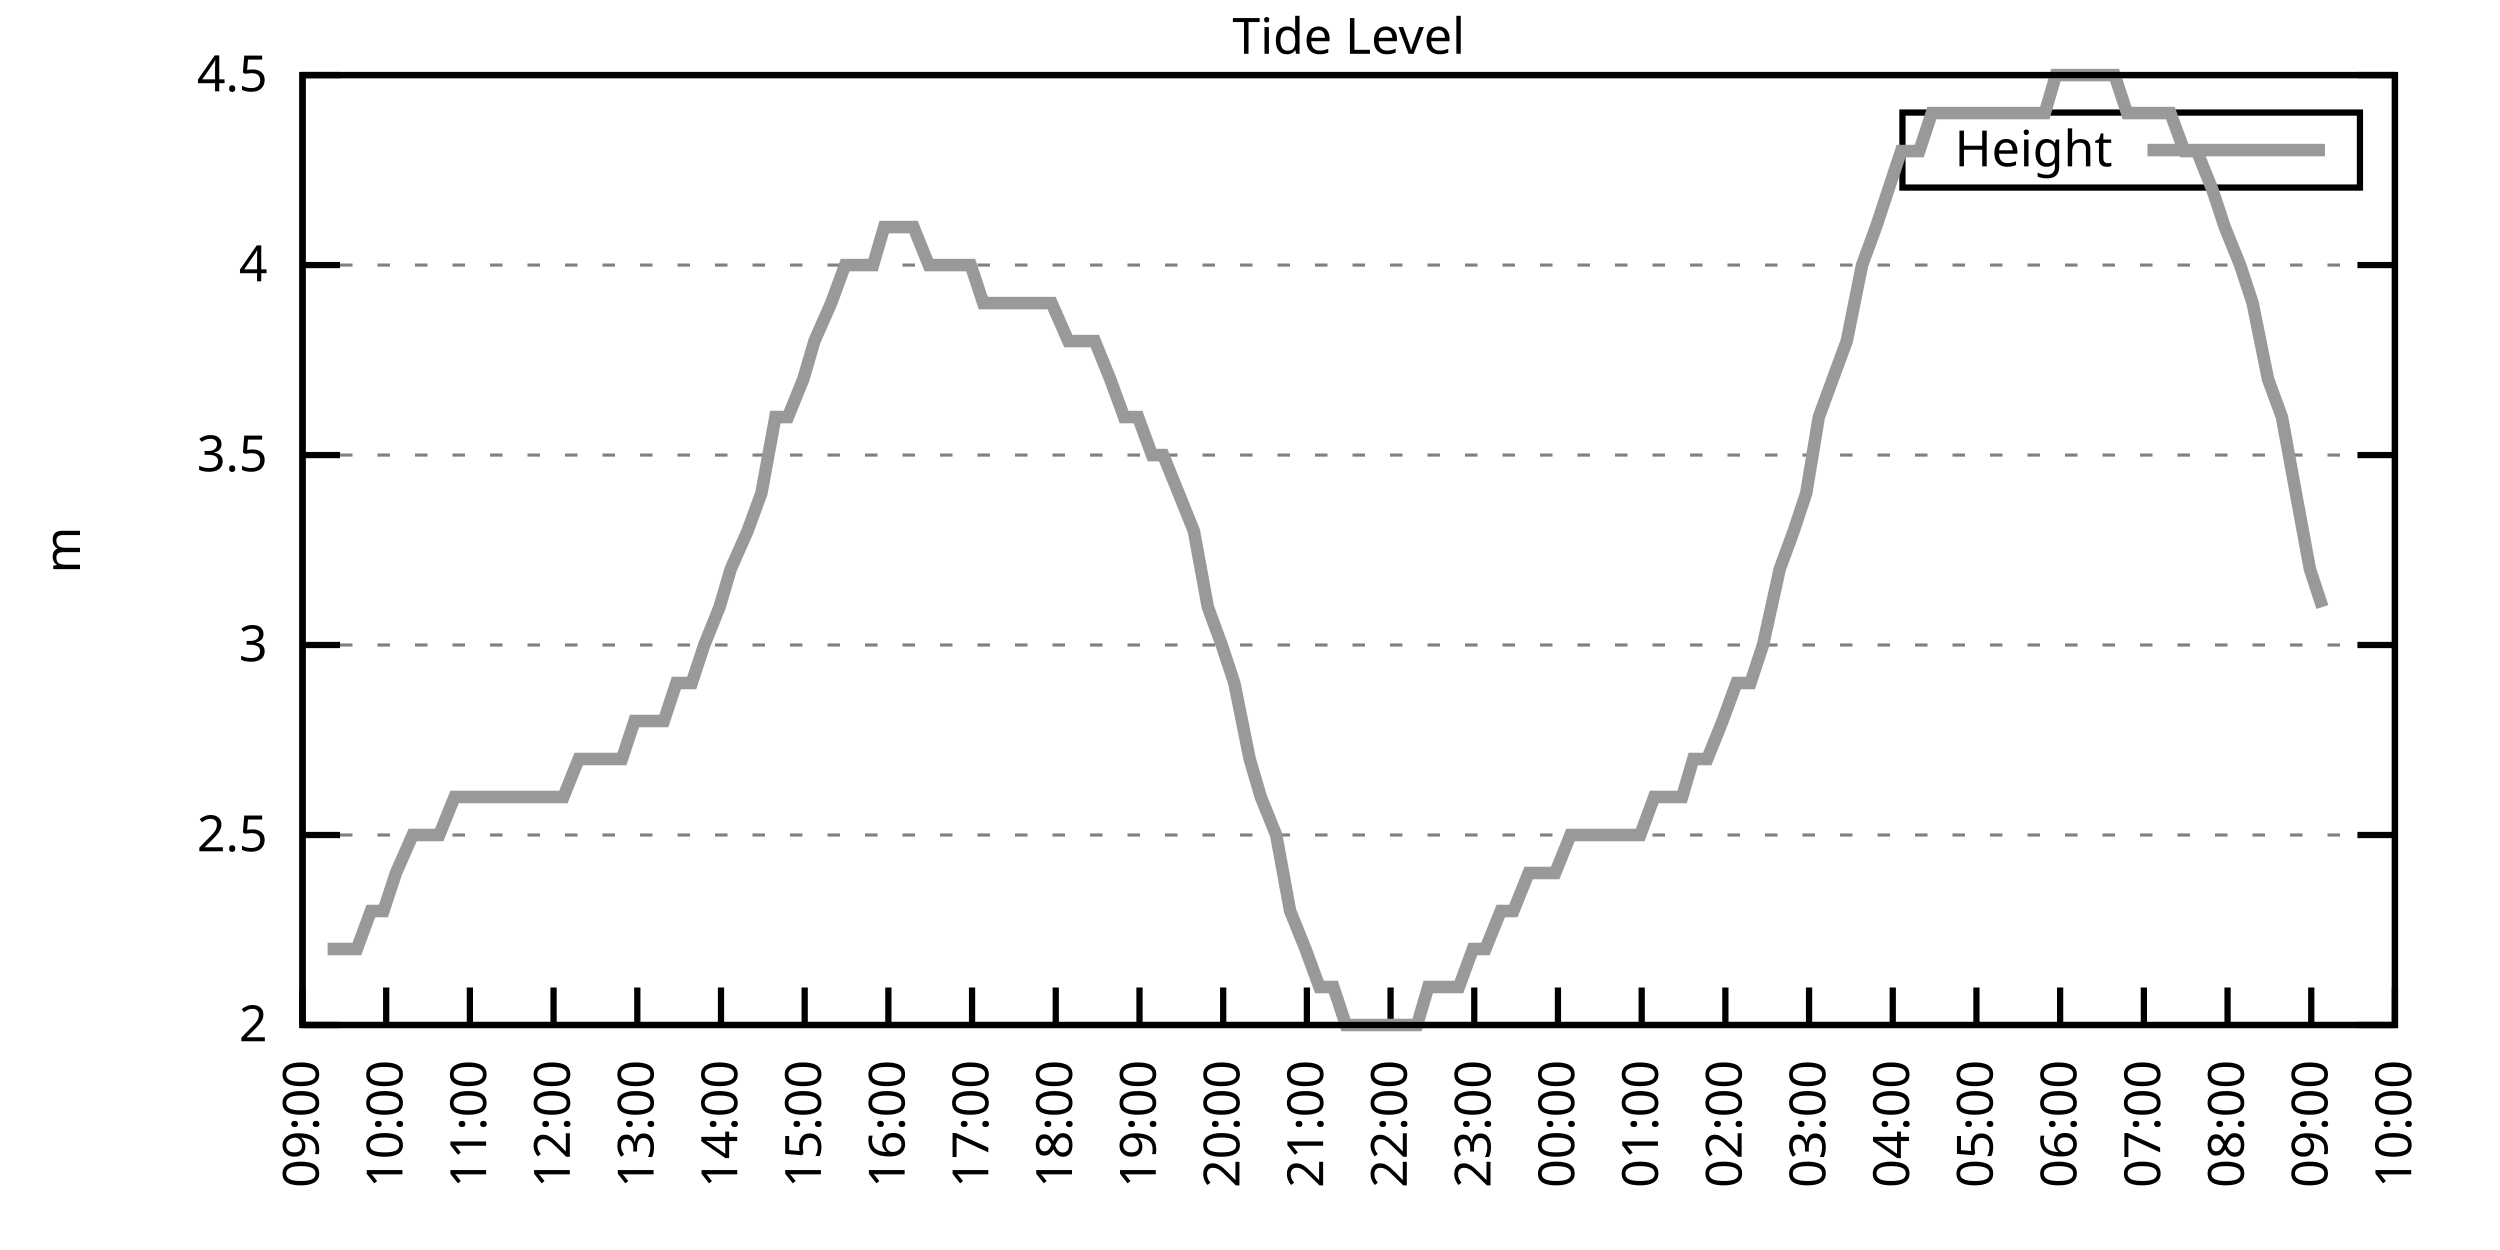
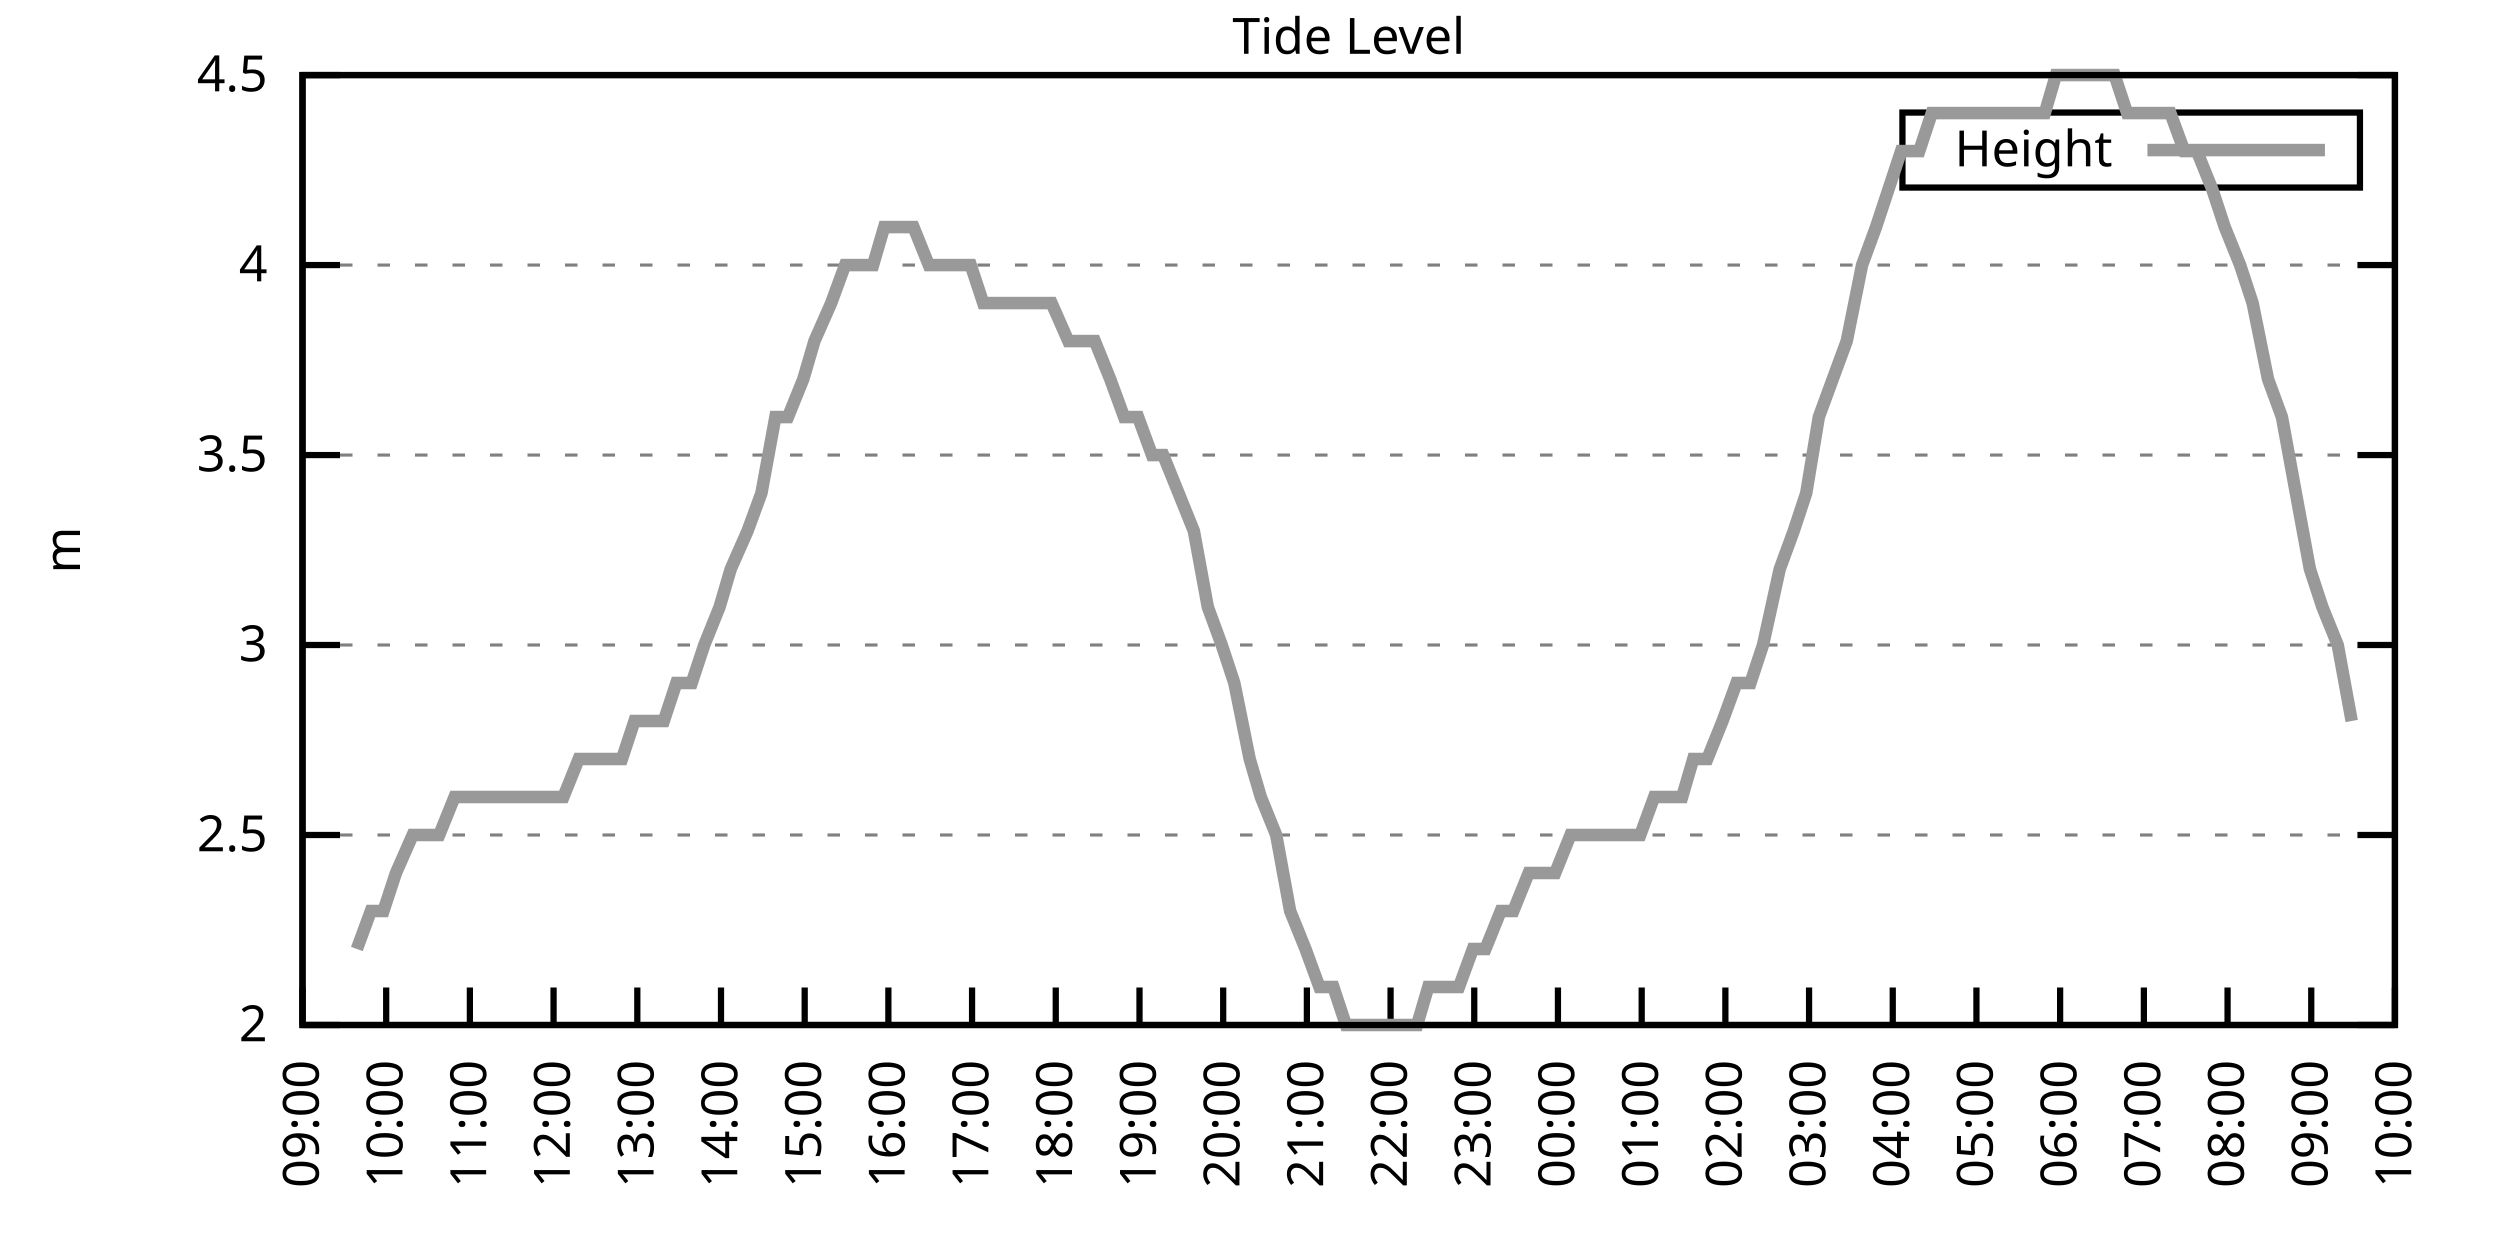
<svg xmlns="http://www.w3.org/2000/svg" xmlns:xlink="http://www.w3.org/1999/xlink" width="400" height="200" viewBox="0 0 400 200">
  <g id="gnuplot_canvas">
    <rect x="0" y="0" width="400" height="200" fill="none" />
    <defs>
      <circle id="gpDot" r="0.5" stroke-width="0.5" stroke="currentColor" />
      <path id="gpPt0" stroke-width="0.333" stroke="currentColor" d="M-1,0 h2 M0,-1 v2" />
      <path id="gpPt1" stroke-width="0.333" stroke="currentColor" d="M-1,-1 L1,1 M1,-1 L-1,1" />
      <path id="gpPt2" stroke-width="0.333" stroke="currentColor" d="M-1,0 L1,0 M0,-1 L0,1 M-1,-1 L1,1 M-1,1 L1,-1" />
      <rect id="gpPt3" stroke-width="0.333" stroke="currentColor" x="-1" y="-1" width="2" height="2" />
      <rect id="gpPt4" stroke-width="0.333" stroke="currentColor" fill="currentColor" x="-1" y="-1" width="2" height="2" />
      <circle id="gpPt5" stroke-width="0.333" stroke="currentColor" cx="0" cy="0" r="1" />
      <use xlink:href="#gpPt5" id="gpPt6" fill="currentColor" stroke="none" />
      <path id="gpPt7" stroke-width="0.333" stroke="currentColor" d="M0,-1.33 L-1.33,0.67 L1.33,0.67 z" />
      <use xlink:href="#gpPt7" id="gpPt8" fill="currentColor" stroke="none" />
      <use xlink:href="#gpPt7" id="gpPt9" stroke="currentColor" transform="rotate(180)" />
      <use xlink:href="#gpPt9" id="gpPt10" fill="currentColor" stroke="none" />
      <use xlink:href="#gpPt3" id="gpPt11" stroke="currentColor" transform="rotate(45)" />
      <use xlink:href="#gpPt11" id="gpPt12" fill="currentColor" stroke="none" />
      <path id="gpPt13" stroke-width="0.333" stroke="currentColor" d="M0,1.330 L1.265,0.411 L0.782,-1.067 L-0.782,-1.076 L-1.265,0.411 z" />
      <use xlink:href="#gpPt13" id="gpPt14" fill="currentColor" stroke="none" />
      <filter id="textbox" filterUnits="objectBoundingBox" x="0" y="0" height="1" width="1">
        <feFlood flood-color="white" flood-opacity="1" result="bgnd" />
        <feComposite in="SourceGraphic" in2="bgnd" operator="atop" />
      </filter>
      <filter id="greybox" filterUnits="objectBoundingBox" x="0" y="0" height="1" width="1">
        <feFlood flood-color="lightgrey" flood-opacity="1" result="grey" />
        <feComposite in="SourceGraphic" in2="grey" operator="atop" />
      </filter>
    </defs>
    <g fill="none" color="white" stroke="currentColor" stroke-width="1.00" stroke-linecap="butt" stroke-linejoin="miter">
</g>
    <g fill="none" color="black" stroke="currentColor" stroke-width="1.00" stroke-linecap="butt" stroke-linejoin="miter">
      <g stroke="none" shape-rendering="crispEdges">
        <polygon fill="rgb(255, 255, 255)" points="48.40,164.00 383.18,164.00 383.18,12.02 48.40,12.02 " />
      </g>
    </g>
    <g fill="none" color="black" stroke="currentColor" stroke-width="1.00" stroke-linecap="butt" stroke-linejoin="miter">
</g>
    <g fill="none" color="black" stroke="black" stroke-width="0.50" stroke-linecap="butt" stroke-linejoin="miter">
</g>
    <g fill="none" color="gray" stroke="currentColor" stroke-width="0.50" stroke-linecap="butt" stroke-linejoin="miter">
      <path stroke="gray" stroke-dasharray="2,4" class="gridline" d="M48.40,164.00 L383.19,164.00  " />
    </g>
    <g fill="none" color="gray" stroke="gray" stroke-width="1.00" stroke-linecap="butt" stroke-linejoin="miter">
</g>
    <g fill="none" color="black" stroke="currentColor" stroke-width="1.00" stroke-linecap="butt" stroke-linejoin="miter">
      <path stroke="black" d="M48.40,164.00 L54.40,164.00 M383.19,164.00 L377.19,164.00  " />
      <g transform="translate(42.80,166.60)" stroke="none" fill="black" font-family="Sans" font-size="8.00" text-anchor="end">
        <text>
          <tspan font-family="Sans"> 2</tspan>
        </text>
      </g>
    </g>
    <g fill="none" color="black" stroke="currentColor" stroke-width="1.00" stroke-linecap="butt" stroke-linejoin="miter">
</g>
    <g fill="none" color="black" stroke="black" stroke-width="0.50" stroke-linecap="butt" stroke-linejoin="miter">
</g>
    <g fill="none" color="gray" stroke="currentColor" stroke-width="0.50" stroke-linecap="butt" stroke-linejoin="miter">
      <path stroke="gray" stroke-dasharray="2,4" class="gridline" d="M48.40,133.60 L383.19,133.60  " />
    </g>
    <g fill="none" color="gray" stroke="gray" stroke-width="1.00" stroke-linecap="butt" stroke-linejoin="miter">
</g>
    <g fill="none" color="black" stroke="currentColor" stroke-width="1.00" stroke-linecap="butt" stroke-linejoin="miter">
      <path stroke="black" d="M48.40,133.60 L54.40,133.60 M383.19,133.60 L377.19,133.60  " />
      <g transform="translate(42.80,136.20)" stroke="none" fill="black" font-family="Sans" font-size="8.00" text-anchor="end">
        <text>
          <tspan font-family="Sans"> 2.5</tspan>
        </text>
      </g>
    </g>
    <g fill="none" color="black" stroke="currentColor" stroke-width="1.00" stroke-linecap="butt" stroke-linejoin="miter">
</g>
    <g fill="none" color="black" stroke="black" stroke-width="0.50" stroke-linecap="butt" stroke-linejoin="miter">
</g>
    <g fill="none" color="gray" stroke="currentColor" stroke-width="0.50" stroke-linecap="butt" stroke-linejoin="miter">
      <path stroke="gray" stroke-dasharray="2,4" class="gridline" d="M48.40,103.20 L383.19,103.20  " />
    </g>
    <g fill="none" color="gray" stroke="gray" stroke-width="1.00" stroke-linecap="butt" stroke-linejoin="miter">
</g>
    <g fill="none" color="black" stroke="currentColor" stroke-width="1.00" stroke-linecap="butt" stroke-linejoin="miter">
      <path stroke="black" d="M48.40,103.20 L54.40,103.20 M383.19,103.20 L377.19,103.20  " />
      <g transform="translate(42.80,105.80)" stroke="none" fill="black" font-family="Sans" font-size="8.00" text-anchor="end">
        <text>
          <tspan font-family="Sans"> 3</tspan>
        </text>
      </g>
    </g>
    <g fill="none" color="black" stroke="currentColor" stroke-width="1.00" stroke-linecap="butt" stroke-linejoin="miter">
</g>
    <g fill="none" color="black" stroke="black" stroke-width="0.50" stroke-linecap="butt" stroke-linejoin="miter">
</g>
    <g fill="none" color="gray" stroke="currentColor" stroke-width="0.50" stroke-linecap="butt" stroke-linejoin="miter">
      <path stroke="gray" stroke-dasharray="2,4" class="gridline" d="M48.40,72.81 L383.19,72.81  " />
    </g>
    <g fill="none" color="gray" stroke="gray" stroke-width="1.00" stroke-linecap="butt" stroke-linejoin="miter">
</g>
    <g fill="none" color="black" stroke="currentColor" stroke-width="1.00" stroke-linecap="butt" stroke-linejoin="miter">
      <path stroke="black" d="M48.40,72.81 L54.40,72.81 M383.19,72.81 L377.19,72.81  " />
      <g transform="translate(42.80,75.41)" stroke="none" fill="black" font-family="Sans" font-size="8.00" text-anchor="end">
        <text>
          <tspan font-family="Sans"> 3.5</tspan>
        </text>
      </g>
    </g>
    <g fill="none" color="black" stroke="currentColor" stroke-width="1.00" stroke-linecap="butt" stroke-linejoin="miter">
</g>
    <g fill="none" color="black" stroke="black" stroke-width="0.50" stroke-linecap="butt" stroke-linejoin="miter">
</g>
    <g fill="none" color="gray" stroke="currentColor" stroke-width="0.50" stroke-linecap="butt" stroke-linejoin="miter">
      <path stroke="gray" stroke-dasharray="2,4" class="gridline" d="M48.40,42.41 L383.19,42.41  " />
    </g>
    <g fill="none" color="gray" stroke="gray" stroke-width="1.00" stroke-linecap="butt" stroke-linejoin="miter">
</g>
    <g fill="none" color="black" stroke="currentColor" stroke-width="1.00" stroke-linecap="butt" stroke-linejoin="miter">
      <path stroke="black" d="M48.40,42.41 L54.40,42.41 M383.19,42.41 L377.19,42.41  " />
      <g transform="translate(42.80,45.01)" stroke="none" fill="black" font-family="Sans" font-size="8.00" text-anchor="end">
        <text>
          <tspan font-family="Sans"> 4</tspan>
        </text>
      </g>
    </g>
    <g fill="none" color="black" stroke="currentColor" stroke-width="1.00" stroke-linecap="butt" stroke-linejoin="miter">
</g>
    <g fill="none" color="black" stroke="black" stroke-width="0.50" stroke-linecap="butt" stroke-linejoin="miter">
</g>
    <g fill="none" color="gray" stroke="currentColor" stroke-width="0.50" stroke-linecap="butt" stroke-linejoin="miter">
      <path stroke="gray" stroke-dasharray="2,4" class="gridline" d="M48.40,12.01 L383.19,12.01  " />
    </g>
    <g fill="none" color="gray" stroke="gray" stroke-width="1.00" stroke-linecap="butt" stroke-linejoin="miter">
</g>
    <g fill="none" color="black" stroke="currentColor" stroke-width="1.00" stroke-linecap="butt" stroke-linejoin="miter">
      <path stroke="black" d="M48.40,12.01 L54.40,12.01 M383.19,12.01 L377.19,12.01  " />
      <g transform="translate(42.80,14.61)" stroke="none" fill="black" font-family="Sans" font-size="8.00" text-anchor="end">
        <text>
          <tspan font-family="Sans"> 4.5</tspan>
        </text>
      </g>
    </g>
    <g fill="none" color="black" stroke="currentColor" stroke-width="1.00" stroke-linecap="butt" stroke-linejoin="miter">
      <path stroke="black" d="M48.40,164.00 L48.40,158.00  " />
      <g transform="translate(51.00,169.60) rotate(270.00)" stroke="none" fill="black" font-family="Sans" font-size="8.00" text-anchor="end">
        <text>
          <tspan font-family="Sans">09:00</tspan>
        </text>
      </g>
    </g>
    <g fill="none" color="black" stroke="currentColor" stroke-width="1.00" stroke-linecap="butt" stroke-linejoin="miter">
      <path stroke="black" d="M61.79,164.00 L61.79,158.00  " />
      <g transform="translate(64.39,169.60) rotate(270.00)" stroke="none" fill="black" font-family="Sans" font-size="8.00" text-anchor="end">
        <text>
          <tspan font-family="Sans">10:00</tspan>
        </text>
      </g>
    </g>
    <g fill="none" color="black" stroke="currentColor" stroke-width="1.00" stroke-linecap="butt" stroke-linejoin="miter">
      <path stroke="black" d="M75.18,164.00 L75.18,158.00  " />
      <g transform="translate(77.78,169.60) rotate(270.00)" stroke="none" fill="black" font-family="Sans" font-size="8.00" text-anchor="end">
        <text>
          <tspan font-family="Sans">11:00</tspan>
        </text>
      </g>
    </g>
    <g fill="none" color="black" stroke="currentColor" stroke-width="1.00" stroke-linecap="butt" stroke-linejoin="miter">
      <path stroke="black" d="M88.57,164.00 L88.57,158.00  " />
      <g transform="translate(91.17,169.60) rotate(270.00)" stroke="none" fill="black" font-family="Sans" font-size="8.00" text-anchor="end">
        <text>
          <tspan font-family="Sans">12:00</tspan>
        </text>
      </g>
    </g>
    <g fill="none" color="black" stroke="currentColor" stroke-width="1.00" stroke-linecap="butt" stroke-linejoin="miter">
      <path stroke="black" d="M101.97,164.00 L101.97,158.00  " />
      <g transform="translate(104.57,169.60) rotate(270.00)" stroke="none" fill="black" font-family="Sans" font-size="8.00" text-anchor="end">
        <text>
          <tspan font-family="Sans">13:00</tspan>
        </text>
      </g>
    </g>
    <g fill="none" color="black" stroke="currentColor" stroke-width="1.00" stroke-linecap="butt" stroke-linejoin="miter">
      <path stroke="black" d="M115.36,164.00 L115.36,158.00  " />
      <g transform="translate(117.96,169.60) rotate(270.00)" stroke="none" fill="black" font-family="Sans" font-size="8.00" text-anchor="end">
        <text>
          <tspan font-family="Sans">14:00</tspan>
        </text>
      </g>
    </g>
    <g fill="none" color="black" stroke="currentColor" stroke-width="1.00" stroke-linecap="butt" stroke-linejoin="miter">
      <path stroke="black" d="M128.75,164.00 L128.75,158.00  " />
      <g transform="translate(131.35,169.60) rotate(270.00)" stroke="none" fill="black" font-family="Sans" font-size="8.00" text-anchor="end">
        <text>
          <tspan font-family="Sans">15:00</tspan>
        </text>
      </g>
    </g>
    <g fill="none" color="black" stroke="currentColor" stroke-width="1.00" stroke-linecap="butt" stroke-linejoin="miter">
      <path stroke="black" d="M142.14,164.00 L142.14,158.00  " />
      <g transform="translate(144.74,169.60) rotate(270.00)" stroke="none" fill="black" font-family="Sans" font-size="8.00" text-anchor="end">
        <text>
          <tspan font-family="Sans">16:00</tspan>
        </text>
      </g>
    </g>
    <g fill="none" color="black" stroke="currentColor" stroke-width="1.00" stroke-linecap="butt" stroke-linejoin="miter">
      <path stroke="black" d="M155.53,164.00 L155.53,158.00  " />
      <g transform="translate(158.13,169.60) rotate(270.00)" stroke="none" fill="black" font-family="Sans" font-size="8.00" text-anchor="end">
        <text>
          <tspan font-family="Sans">17:00</tspan>
        </text>
      </g>
    </g>
    <g fill="none" color="black" stroke="currentColor" stroke-width="1.00" stroke-linecap="butt" stroke-linejoin="miter">
      <path stroke="black" d="M168.92,164.00 L168.92,158.00  " />
      <g transform="translate(171.52,169.60) rotate(270.00)" stroke="none" fill="black" font-family="Sans" font-size="8.00" text-anchor="end">
        <text>
          <tspan font-family="Sans">18:00</tspan>
        </text>
      </g>
    </g>
    <g fill="none" color="black" stroke="currentColor" stroke-width="1.00" stroke-linecap="butt" stroke-linejoin="miter">
      <path stroke="black" d="M182.32,164.00 L182.32,158.00  " />
      <g transform="translate(184.92,169.60) rotate(270.00)" stroke="none" fill="black" font-family="Sans" font-size="8.00" text-anchor="end">
        <text>
          <tspan font-family="Sans">19:00</tspan>
        </text>
      </g>
    </g>
    <g fill="none" color="black" stroke="currentColor" stroke-width="1.00" stroke-linecap="butt" stroke-linejoin="miter">
      <path stroke="black" d="M195.71,164.00 L195.71,158.00  " />
      <g transform="translate(198.31,169.60) rotate(270.00)" stroke="none" fill="black" font-family="Sans" font-size="8.00" text-anchor="end">
        <text>
          <tspan font-family="Sans">20:00</tspan>
        </text>
      </g>
    </g>
    <g fill="none" color="black" stroke="currentColor" stroke-width="1.00" stroke-linecap="butt" stroke-linejoin="miter">
      <path stroke="black" d="M209.10,164.00 L209.10,158.00  " />
      <g transform="translate(211.70,169.60) rotate(270.00)" stroke="none" fill="black" font-family="Sans" font-size="8.00" text-anchor="end">
        <text>
          <tspan font-family="Sans">21:00</tspan>
        </text>
      </g>
    </g>
    <g fill="none" color="black" stroke="currentColor" stroke-width="1.00" stroke-linecap="butt" stroke-linejoin="miter">
      <path stroke="black" d="M222.49,164.00 L222.49,158.00  " />
      <g transform="translate(225.09,169.60) rotate(270.00)" stroke="none" fill="black" font-family="Sans" font-size="8.00" text-anchor="end">
        <text>
          <tspan font-family="Sans">22:00</tspan>
        </text>
      </g>
    </g>
    <g fill="none" color="black" stroke="currentColor" stroke-width="1.00" stroke-linecap="butt" stroke-linejoin="miter">
      <path stroke="black" d="M235.88,164.00 L235.88,158.00  " />
      <g transform="translate(238.48,169.60) rotate(270.00)" stroke="none" fill="black" font-family="Sans" font-size="8.00" text-anchor="end">
        <text>
          <tspan font-family="Sans">23:00</tspan>
        </text>
      </g>
    </g>
    <g fill="none" color="black" stroke="currentColor" stroke-width="1.00" stroke-linecap="butt" stroke-linejoin="miter">
      <path stroke="black" d="M249.27,164.00 L249.27,158.00  " />
      <g transform="translate(251.87,169.60) rotate(270.00)" stroke="none" fill="black" font-family="Sans" font-size="8.00" text-anchor="end">
        <text>
          <tspan font-family="Sans">00:00</tspan>
        </text>
      </g>
    </g>
    <g fill="none" color="black" stroke="currentColor" stroke-width="1.00" stroke-linecap="butt" stroke-linejoin="miter">
      <path stroke="black" d="M262.67,164.00 L262.67,158.00  " />
      <g transform="translate(265.27,169.60) rotate(270.00)" stroke="none" fill="black" font-family="Sans" font-size="8.00" text-anchor="end">
        <text>
          <tspan font-family="Sans">01:00</tspan>
        </text>
      </g>
    </g>
    <g fill="none" color="black" stroke="currentColor" stroke-width="1.00" stroke-linecap="butt" stroke-linejoin="miter">
      <path stroke="black" d="M276.06,164.00 L276.06,158.00  " />
      <g transform="translate(278.66,169.60) rotate(270.00)" stroke="none" fill="black" font-family="Sans" font-size="8.00" text-anchor="end">
        <text>
          <tspan font-family="Sans">02:00</tspan>
        </text>
      </g>
    </g>
    <g fill="none" color="black" stroke="currentColor" stroke-width="1.00" stroke-linecap="butt" stroke-linejoin="miter">
      <path stroke="black" d="M289.45,164.00 L289.45,158.00  " />
      <g transform="translate(292.05,169.60) rotate(270.00)" stroke="none" fill="black" font-family="Sans" font-size="8.00" text-anchor="end">
        <text>
          <tspan font-family="Sans">03:00</tspan>
        </text>
      </g>
    </g>
    <g fill="none" color="black" stroke="currentColor" stroke-width="1.00" stroke-linecap="butt" stroke-linejoin="miter">
      <path stroke="black" d="M302.84,164.00 L302.84,158.00  " />
      <g transform="translate(305.44,169.60) rotate(270.00)" stroke="none" fill="black" font-family="Sans" font-size="8.00" text-anchor="end">
        <text>
          <tspan font-family="Sans">04:00</tspan>
        </text>
      </g>
    </g>
    <g fill="none" color="black" stroke="currentColor" stroke-width="1.00" stroke-linecap="butt" stroke-linejoin="miter">
      <path stroke="black" d="M316.23,164.00 L316.23,158.00  " />
      <g transform="translate(318.83,169.60) rotate(270.00)" stroke="none" fill="black" font-family="Sans" font-size="8.00" text-anchor="end">
        <text>
          <tspan font-family="Sans">05:00</tspan>
        </text>
      </g>
    </g>
    <g fill="none" color="black" stroke="currentColor" stroke-width="1.00" stroke-linecap="butt" stroke-linejoin="miter">
      <path stroke="black" d="M329.62,164.00 L329.62,158.00  " />
      <g transform="translate(332.22,169.60) rotate(270.00)" stroke="none" fill="black" font-family="Sans" font-size="8.00" text-anchor="end">
        <text>
          <tspan font-family="Sans">06:00</tspan>
        </text>
      </g>
    </g>
    <g fill="none" color="black" stroke="currentColor" stroke-width="1.00" stroke-linecap="butt" stroke-linejoin="miter">
      <path stroke="black" d="M343.02,164.00 L343.02,158.00  " />
      <g transform="translate(345.62,169.60) rotate(270.00)" stroke="none" fill="black" font-family="Sans" font-size="8.00" text-anchor="end">
        <text>
          <tspan font-family="Sans">07:00</tspan>
        </text>
      </g>
    </g>
    <g fill="none" color="black" stroke="currentColor" stroke-width="1.00" stroke-linecap="butt" stroke-linejoin="miter">
      <path stroke="black" d="M356.41,164.00 L356.41,158.00  " />
      <g transform="translate(359.01,169.60) rotate(270.00)" stroke="none" fill="black" font-family="Sans" font-size="8.00" text-anchor="end">
        <text>
          <tspan font-family="Sans">08:00</tspan>
        </text>
      </g>
    </g>
    <g fill="none" color="black" stroke="currentColor" stroke-width="1.00" stroke-linecap="butt" stroke-linejoin="miter">
      <path stroke="black" d="M369.80,164.00 L369.80,158.00  " />
      <g transform="translate(372.40,169.60) rotate(270.00)" stroke="none" fill="black" font-family="Sans" font-size="8.00" text-anchor="end">
        <text>
          <tspan font-family="Sans">09:00</tspan>
        </text>
      </g>
    </g>
    <g fill="none" color="black" stroke="currentColor" stroke-width="1.00" stroke-linecap="butt" stroke-linejoin="miter">
      <path stroke="black" d="M383.19,164.00 L383.19,158.00  " />
      <g transform="translate(385.79,169.60) rotate(270.00)" stroke="none" fill="black" font-family="Sans" font-size="8.00" text-anchor="end">
        <text>
          <tspan font-family="Sans">10:00</tspan>
        </text>
      </g>
    </g>
    <g fill="none" color="black" stroke="currentColor" stroke-width="1.00" stroke-linecap="butt" stroke-linejoin="miter">
</g>
    <g fill="none" color="black" stroke="currentColor" stroke-width="1.00" stroke-linecap="butt" stroke-linejoin="miter">
      <path stroke="black" d="M48.40,12.01 L48.40,164.00 L383.19,164.00 L383.19,12.01 L48.40,12.01 Z  " />
    </g>
    <g fill="none" color="black" stroke="currentColor" stroke-width="1.00" stroke-linecap="butt" stroke-linejoin="miter">
</g>
    <g fill="none" color="black" stroke="currentColor" stroke-width="1.00" stroke-linecap="butt" stroke-linejoin="miter">
      <path stroke="black" d="M304.39,30.01 L304.39,18.01 L377.59,18.01 L377.59,30.01 L304.39,30.01 Z  " />
    </g>
    <g id="Tide_level_plot_1">
      <g fill="none" color="white" stroke="black" stroke-width="2.00" stroke-linecap="butt" stroke-linejoin="miter">
</g>
      <g fill="none" color="black" stroke="currentColor" stroke-width="2.00" stroke-linecap="butt" stroke-linejoin="miter">
        <g transform="translate(337.99,26.61)" stroke="none" fill="black" font-family="Sans" font-size="8.00" text-anchor="end">
          <text>
            <tspan font-family="Sans">Height</tspan>
          </text>
        </g>
      </g>
      <g fill="none" color="black" stroke="currentColor" stroke-width="2.00" stroke-linecap="butt" stroke-linejoin="miter">
-         <path stroke="rgb(153, 153, 153)" d="M343.59,24.01 L371.99,24.01 M52.42,151.84 L54.65,151.84 L57.10,151.84 L59.34,145.76 L61.35,145.76 L63.35,139.68   L66.03,133.60 L68.04,133.60 L70.27,133.60 L72.73,127.52 L74.74,127.52 L77.19,127.52 L79.42,127.52 L81.66,127.52   L83.66,127.52 L85.90,127.52 L88.35,127.52 L90.14,127.52 L92.59,121.44 L95.05,121.44 L97.28,121.44 L99.51,121.44   L101.52,115.36 L103.53,115.36 L106.21,115.36 L108.22,109.28 L110.67,109.28 L112.68,103.20 L115.13,97.12 L116.92,91.04   L119.60,84.97 L121.83,78.89 L124.06,66.73 L126.07,66.73 L128.53,60.65 L130.31,54.57 L132.99,48.49 L135.22,42.41   L137.45,42.41 L139.69,42.41 L141.47,36.33 L144.15,36.33 L146.16,36.33 L148.61,42.41 L150.40,42.41 L152.85,42.41   L155.31,42.41 L157.32,48.49 L159.77,48.49 L161.78,48.49 L164.24,48.49 L166.47,48.49 L168.25,48.49 L170.93,54.57   L172.72,54.57 L175.17,54.57 L177.63,60.65 L179.86,66.73 L182.09,66.73 L184.32,72.81 L186.11,72.81 L188.57,78.89   L191.02,84.97 L193.25,97.12 L195.48,103.20 L197.49,109.28 L199.95,121.44 L201.73,127.52 L204.19,133.60 L206.42,145.76   L208.88,151.84 L211.11,157.92 L213.34,157.92 L215.35,164.00 L217.58,164.00 L220.04,164.00 L222.27,164.00 L224.28,164.00   L226.73,164.00 L228.52,157.92 L230.97,157.92 L233.43,157.92 L235.66,151.84 L237.67,151.84 L240.12,145.76 L242.13,145.76   L244.59,139.68 L246.82,139.68 L248.83,139.68 L251.28,133.60 L253.07,133.60 L255.52,133.60 L257.53,133.60 L259.76,133.60   L262.44,133.60 L264.67,127.52 L266.46,127.52 L269.14,127.52 L270.92,121.44 L273.16,121.44 L275.61,115.36 L277.84,109.28   L280.07,109.28 L282.08,103.20 L284.76,91.04 L286.99,84.97 L289.00,78.89 L291.01,66.73 L293.24,60.65 L295.48,54.57   L297.93,42.41 L300.16,36.33 L302.17,30.25 L304.18,24.17 L307.08,24.17 L309.09,18.09 L311.54,18.09 L313.33,18.09   L315.79,18.09 L318.24,18.09 L320.25,18.09 L322.70,18.09 L324.94,18.09 L327.17,18.09 L328.95,12.01 L331.19,12.01   L333.86,12.01 L335.87,12.01 L338.33,12.01 L340.34,18.09 L342.79,18.09 L344.58,18.09 L347.26,18.09 L349.49,24.17   L351.50,24.17 L353.95,30.25 L355.96,36.33 L358.42,42.41 L360.42,48.49 L362.88,60.65 L365.11,66.73 L367.34,78.89   L369.58,91.04 L371.58,97.12  " />
+         <path stroke="rgb(153, 153, 153)" d="M343.59,24.01 L371.99,24.01 M57.10,151.84 L59.34,145.76 L61.35,145.76 L63.35,139.68 L66.03,133.60 L68.04,133.60   L70.27,133.60 L72.73,127.52 L74.74,127.52 L77.19,127.52 L79.42,127.52 L81.66,127.52 L83.66,127.52 L85.90,127.52   L88.35,127.52 L90.14,127.52 L92.59,121.44 L95.05,121.44 L97.28,121.44 L99.51,121.44 L101.52,115.36 L103.53,115.36   L106.21,115.36 L108.22,109.28 L110.67,109.28 L112.68,103.20 L115.13,97.12 L116.92,91.04 L119.60,84.97 L121.83,78.89   L124.06,66.73 L126.07,66.73 L128.53,60.65 L130.31,54.57 L132.99,48.49 L135.22,42.41 L137.45,42.41 L139.69,42.41   L141.47,36.33 L144.15,36.33 L146.16,36.33 L148.61,42.41 L150.40,42.41 L152.85,42.41 L155.31,42.41 L157.32,48.49   L159.77,48.49 L161.78,48.49 L164.24,48.49 L166.47,48.49 L168.25,48.49 L170.93,54.57 L172.72,54.57 L175.17,54.57   L177.63,60.65 L179.86,66.73 L182.09,66.73 L184.32,72.81 L186.11,72.81 L188.57,78.89 L191.02,84.97 L193.25,97.12   L195.48,103.20 L197.49,109.28 L199.95,121.44 L201.73,127.52 L204.19,133.60 L206.42,145.76 L208.88,151.84 L211.11,157.92   L213.34,157.92 L215.35,164.00 L217.58,164.00 L220.04,164.00 L222.27,164.00 L224.28,164.00 L226.73,164.00 L228.52,157.92   L230.97,157.92 L233.43,157.92 L235.66,151.84 L237.67,151.84 L240.12,145.76 L242.13,145.76 L244.59,139.68 L246.82,139.68   L248.83,139.68 L251.28,133.60 L253.07,133.60 L255.52,133.60 L257.53,133.60 L259.76,133.60 L262.44,133.60 L264.67,127.52   L266.46,127.52 L269.14,127.52 L270.92,121.44 L273.16,121.44 L275.61,115.36 L277.84,109.28 L280.07,109.28 L282.08,103.20   L284.76,91.04 L286.99,84.97 L289.00,78.89 L291.01,66.73 L293.24,60.65 L295.48,54.57 L297.93,42.41 L300.16,36.33   L302.17,30.25 L304.18,24.17 L307.08,24.17 L309.09,18.09 L311.54,18.09 L313.33,18.09 L315.79,18.09 L318.24,18.09   L320.25,18.09 L322.70,18.09 L324.94,18.09 L327.17,18.09 L328.95,12.01 L331.19,12.01 L333.86,12.01 L335.87,12.01   L338.33,12.01 L340.34,18.09 L342.79,18.09 L344.58,18.09 L347.26,18.09 L349.49,24.17 L351.50,24.17 L353.95,30.25   L355.96,36.33 L358.42,42.41 L360.42,48.49 L362.88,60.65 L365.11,66.73 L367.34,78.89 L369.58,91.04 L371.58,97.12   L374.04,103.20 L376.27,115.36  " />
      </g>
    </g>
    <g fill="none" color="black" stroke="currentColor" stroke-width="2.00" stroke-linecap="butt" stroke-linejoin="miter">
</g>
    <g fill="none" color="black" stroke="black" stroke-width="1.00" stroke-linecap="butt" stroke-linejoin="miter">
</g>
    <g fill="none" color="black" stroke="currentColor" stroke-width="1.00" stroke-linecap="butt" stroke-linejoin="miter">
      <path stroke="black" d="M48.40,12.01 L48.40,164.00 L383.19,164.00 L383.19,12.01 L48.40,12.01 Z  " />
      <g transform="translate(12.80,88.01) rotate(270.00)" stroke="none" fill="black" font-family="Sans" font-size="8.00" text-anchor="middle">
        <text>
          <tspan font-family="Sans">m</tspan>
        </text>
      </g>
    </g>
    <g fill="none" color="black" stroke="currentColor" stroke-width="1.00" stroke-linecap="butt" stroke-linejoin="miter">
</g>
    <g fill="none" color="black" stroke="currentColor" stroke-width="1.00" stroke-linecap="butt" stroke-linejoin="miter">
      <g transform="translate(215.79,8.61)" stroke="none" fill="black" font-family="Sans" font-size="8.00" text-anchor="middle">
        <text>
          <tspan font-family="Sans">Tide Level</tspan>
        </text>
      </g>
    </g>
    <g fill="none" color="black" stroke="currentColor" stroke-width="1.00" stroke-linecap="butt" stroke-linejoin="miter">
</g>
  </g>
</svg>
